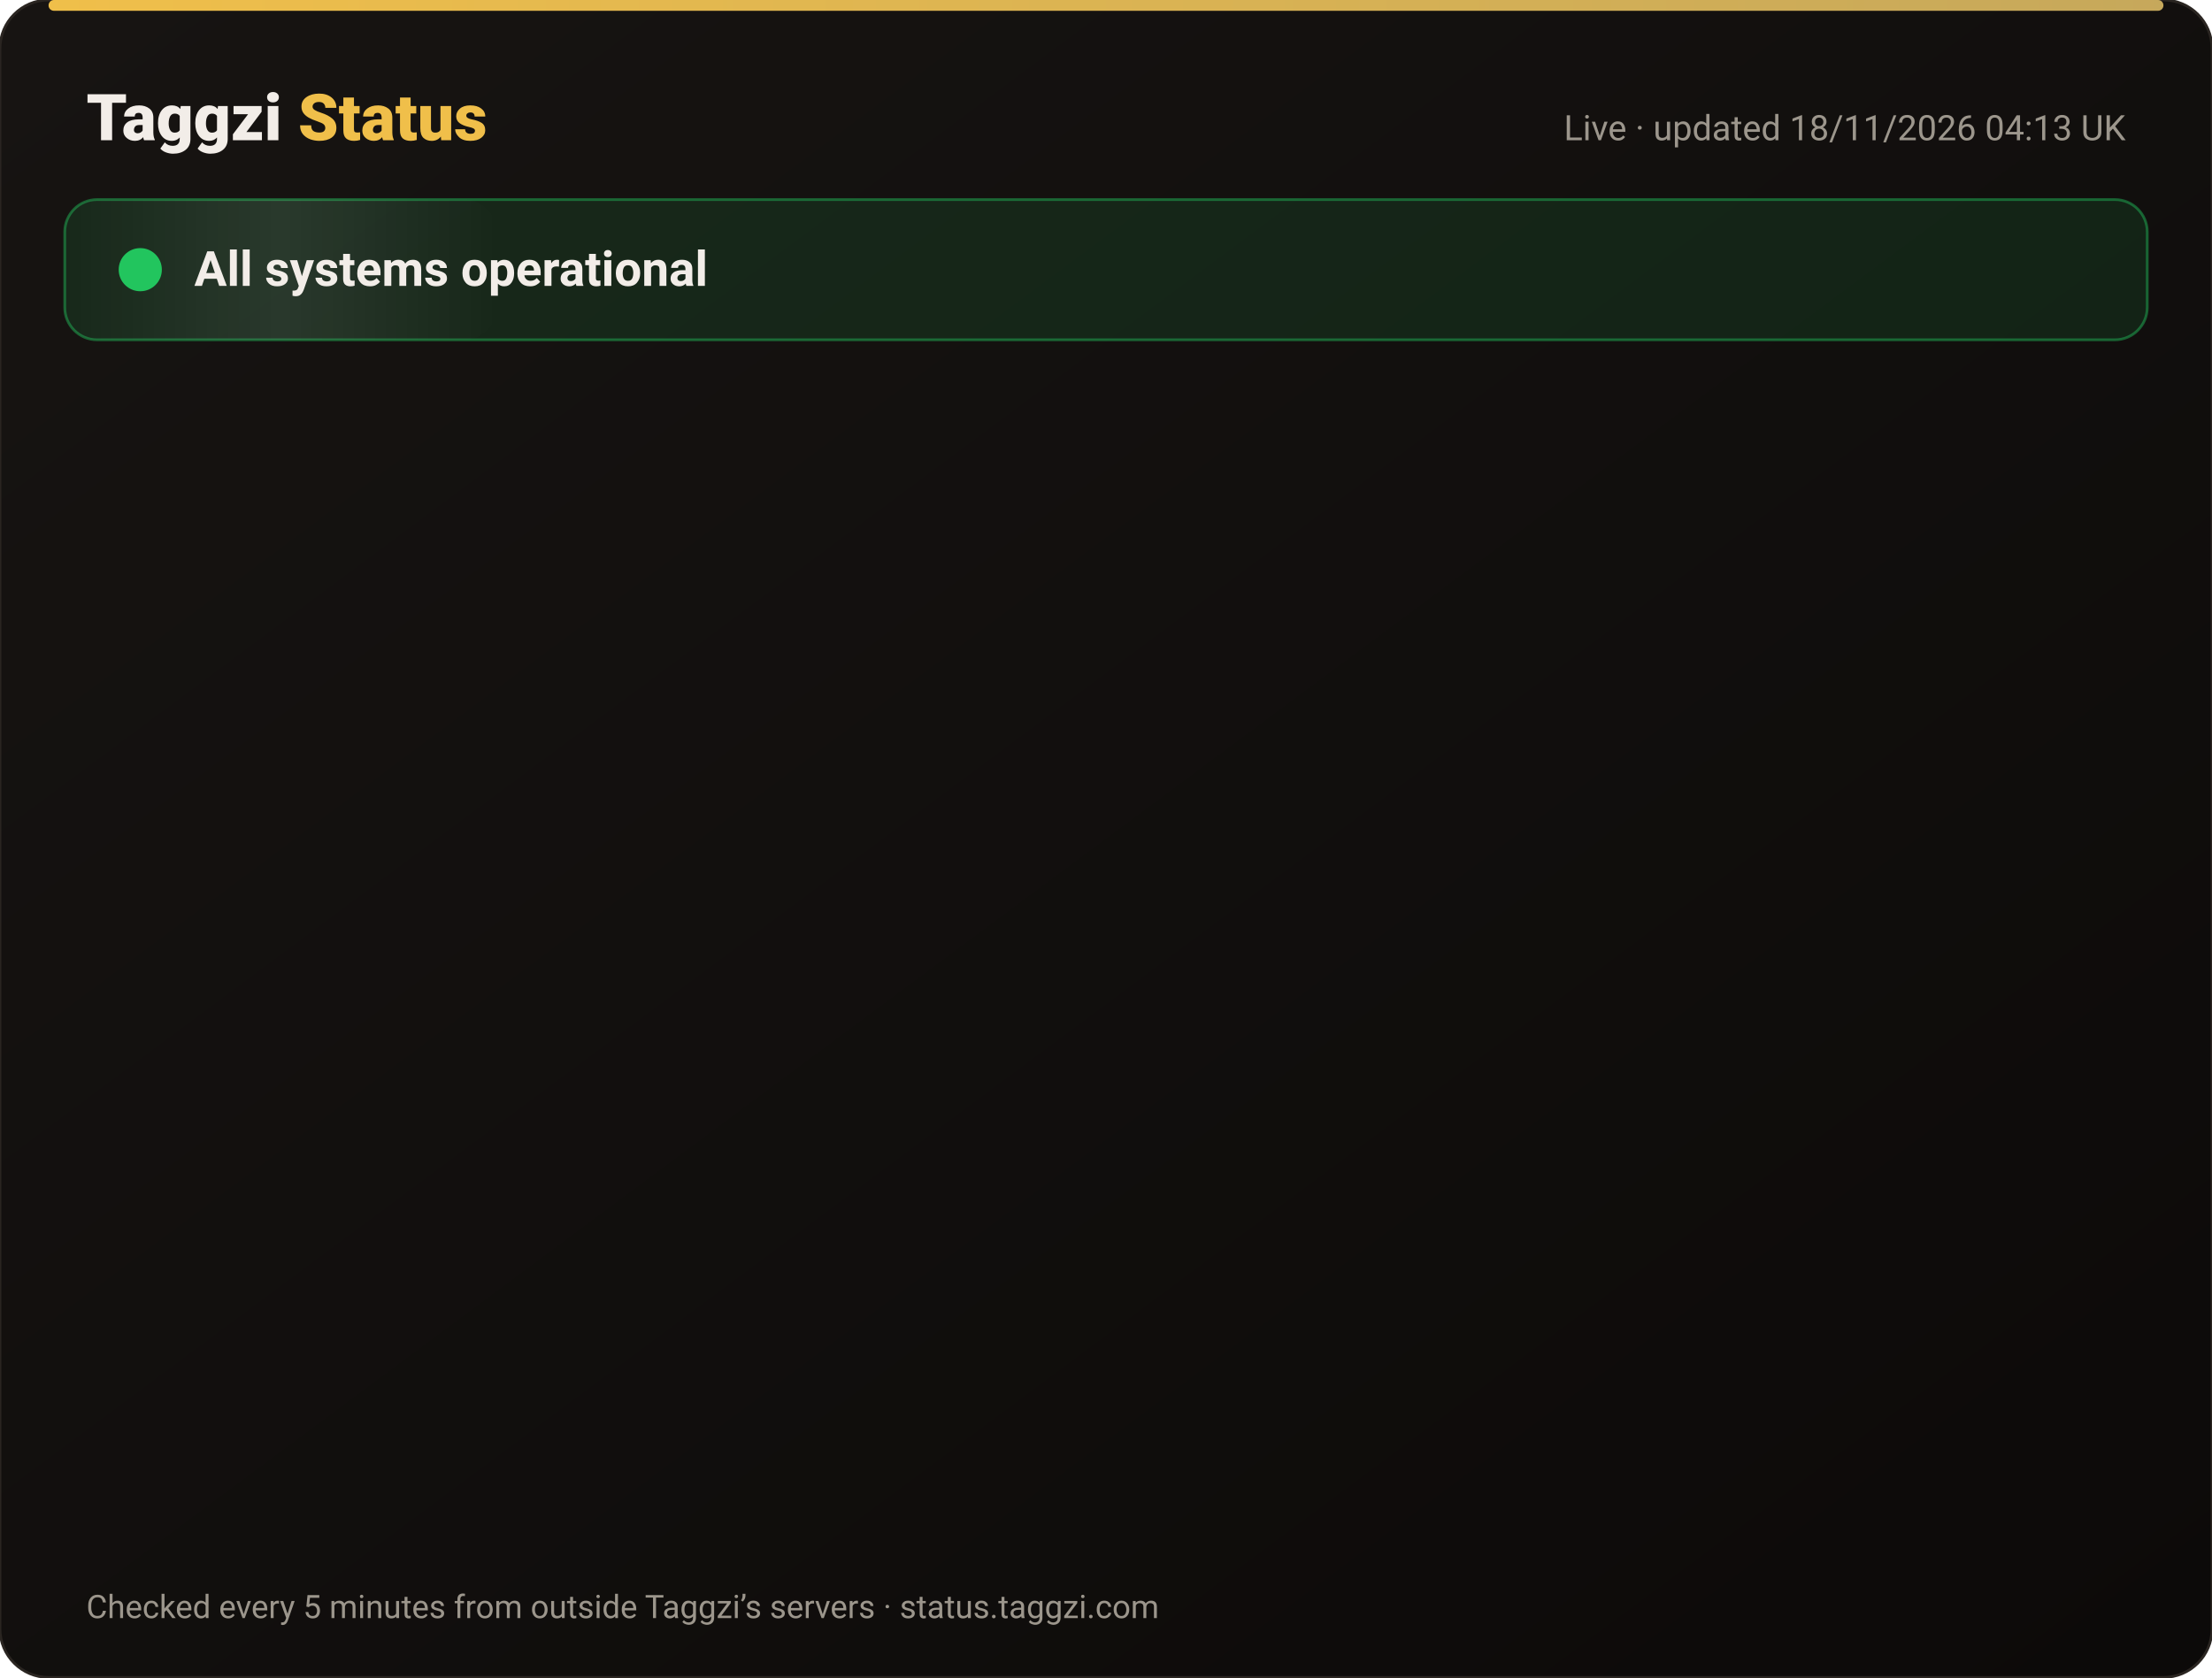
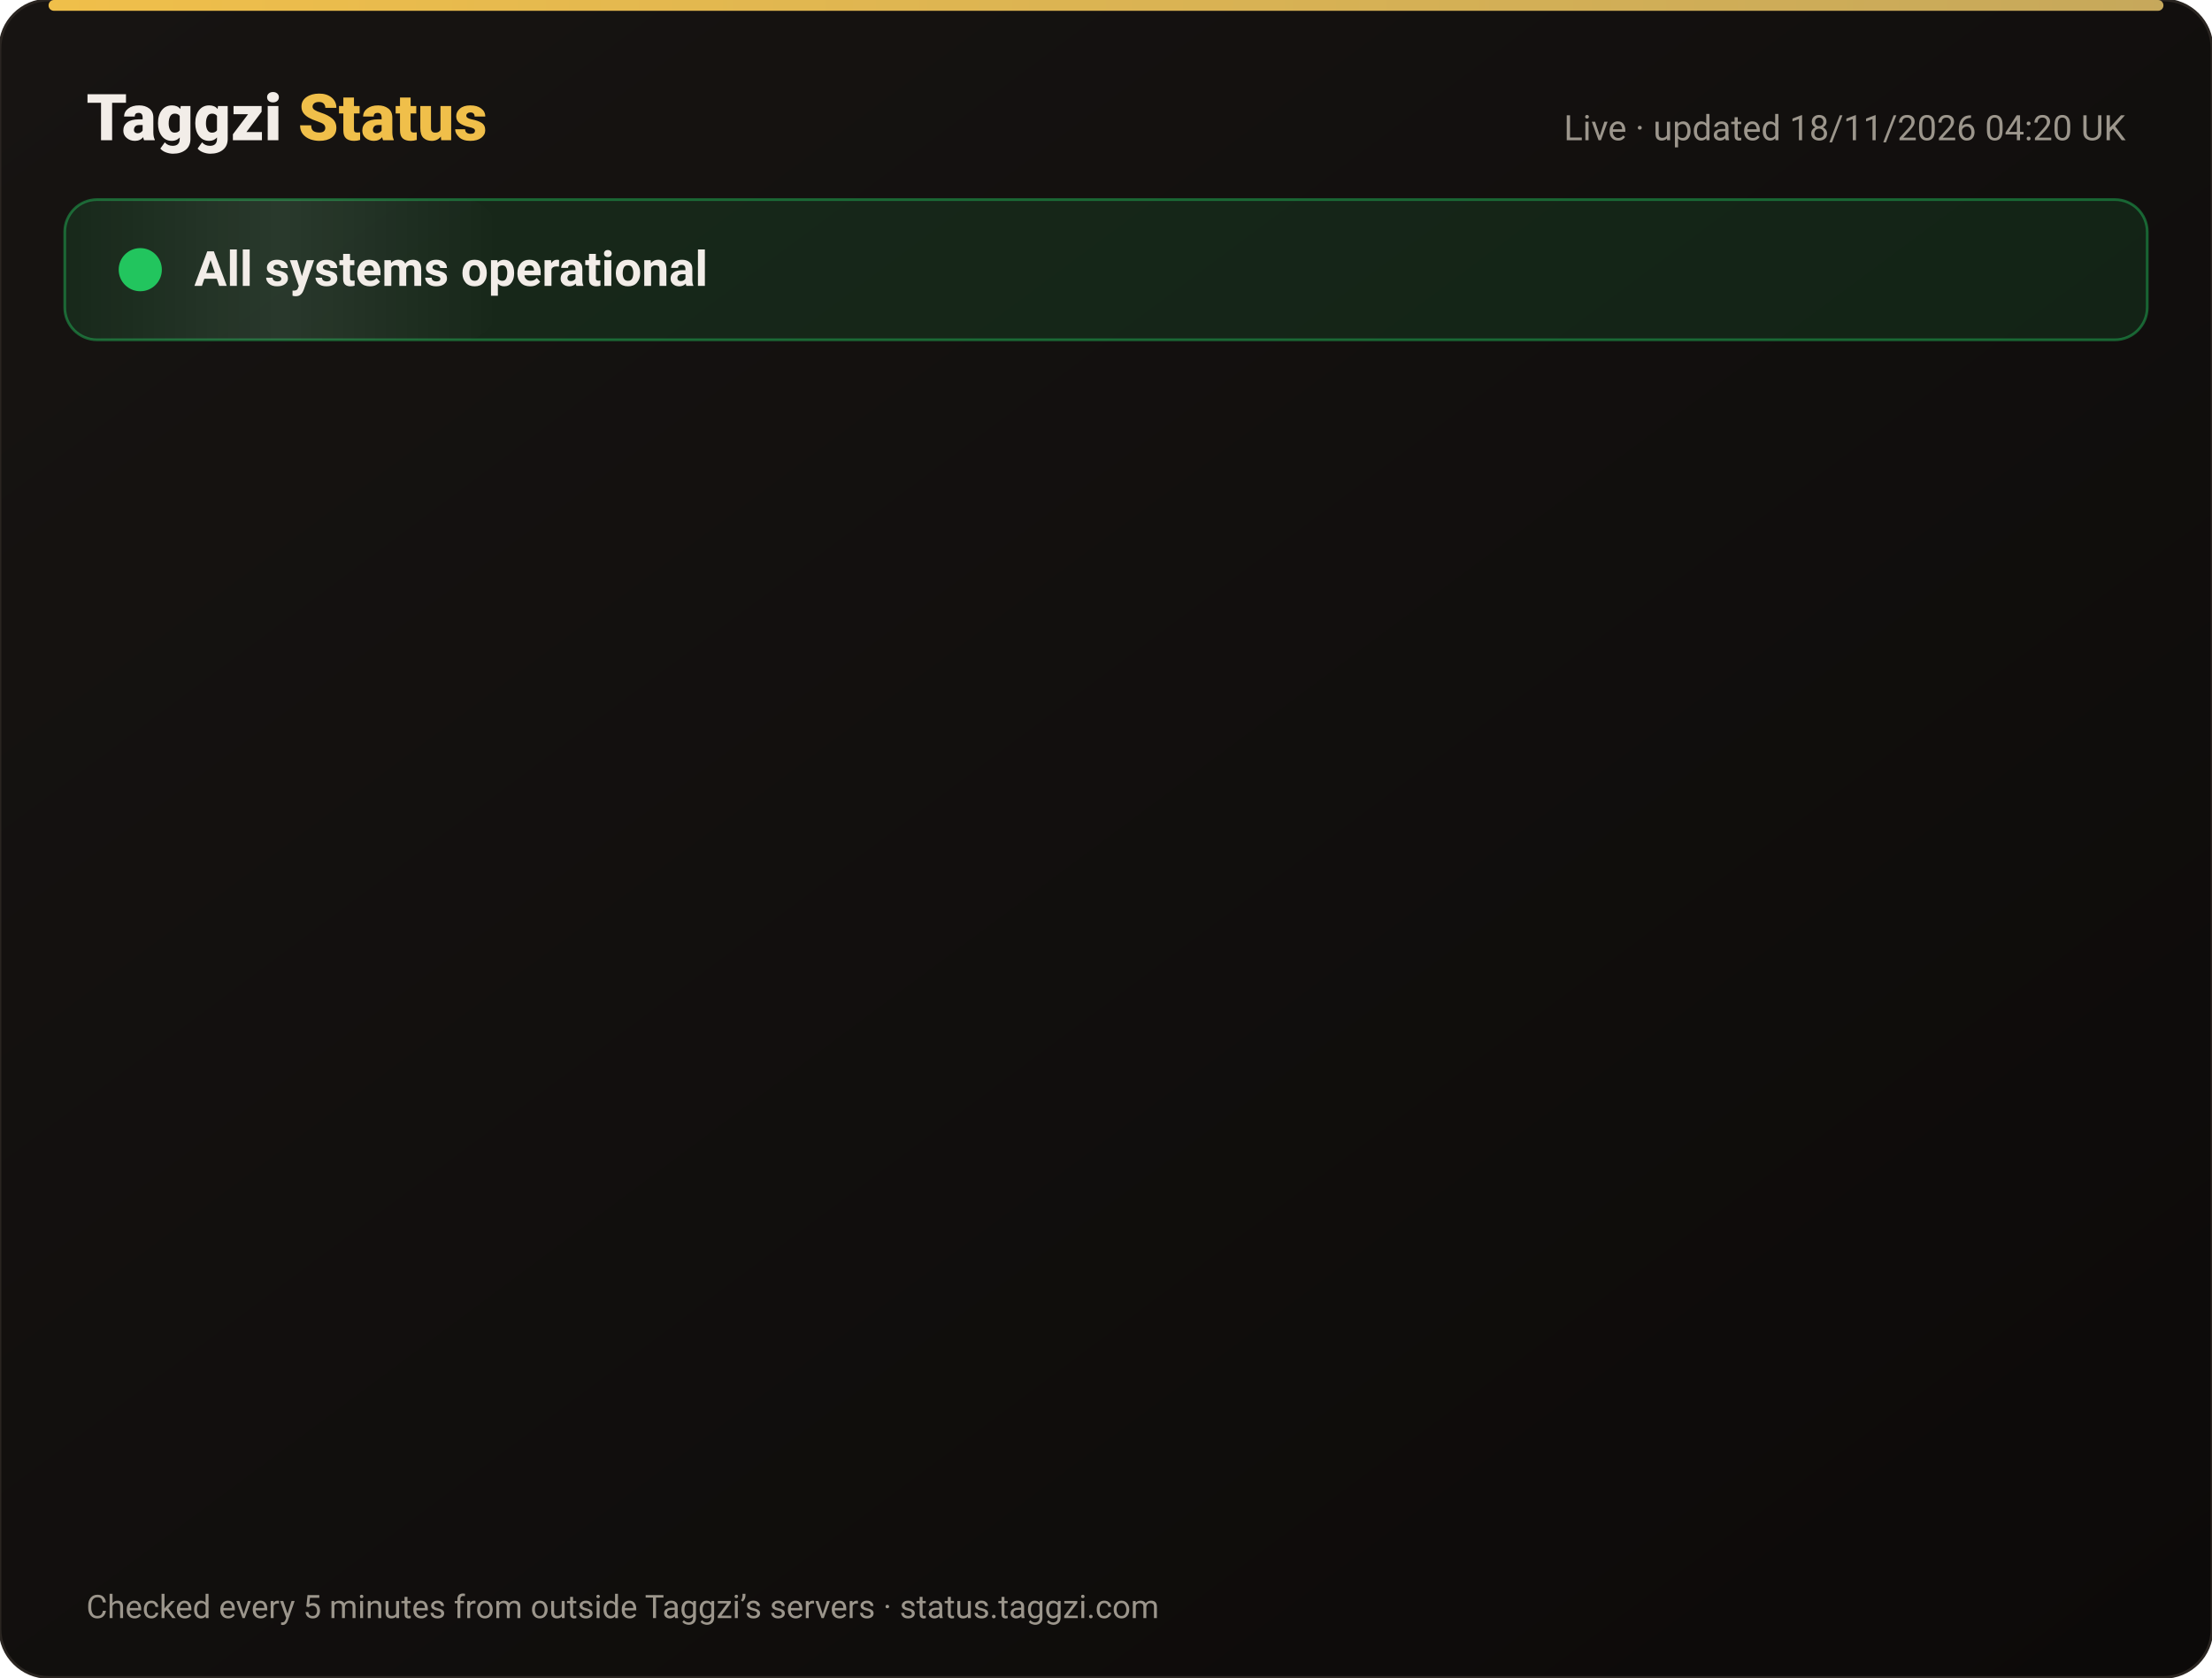
<svg xmlns="http://www.w3.org/2000/svg" width="820" height="622" viewBox="0 0 820 622" font-family="-apple-system,Segoe UI,Roboto,Helvetica,Arial,sans-serif">
  <defs>
    <linearGradient id="bg" x1="0" y1="0" x2="1" y2="1">
      <stop offset="0" stop-color="#171412" />
      <stop offset="1" stop-color="#0C0A09" />
    </linearGradient>
    <linearGradient id="gold" x1="0" x2="1">
      <stop offset="0" stop-color="#F0BF4A" />
      <stop offset="1" stop-color="#c6a85b" />
    </linearGradient>
    <linearGradient id="shine" x1="0" x2="1">
      <stop offset="0" stop-color="#fff" stop-opacity="0" />
      <stop offset=".5" stop-color="#fff" stop-opacity=".08" />
      <stop offset="1" stop-color="#fff" stop-opacity="0" />
    </linearGradient>
  </defs>
  <rect width="820" height="622" rx="18" fill="url(#bg)" stroke="#2a2521" />
  <rect x="18" y="0" width="784" height="4" rx="2" fill="url(#gold)" />
  <text x="32" y="52" font-size="24" font-weight="800" fill="#F2EDE8">Taggzi <tspan fill="#F0BF4A">Status</tspan>
  </text>
-   <text x="788" y="52" font-size="13" fill="#9C968C" text-anchor="end">Live · updated 18/11/2026 04:13 UK</text>
+   <text x="788" y="52" font-size="13" fill="#9C968C" text-anchor="end">Live · updated 18/11/2026 04:20 UK</text>
  <rect x="24" y="74" width="772" height="52" rx="12" fill="#22c55e" fill-opacity=".12" stroke="#22c55e" stroke-opacity=".45" />
  <rect x="24" y="74" width="160" height="52" rx="12" fill="url(#shine)">
    <animate attributeName="x" from="-160" to="820" dur="4s" repeatCount="indefinite" />
  </rect>
  <circle cx="52" cy="100" r="7" fill="#22c55e" />
  <circle cx="52" cy="100" r="7" fill="none" stroke="#22c55e" stroke-width="2">
    <animate attributeName="r" values="7;15;7" dur="2s" repeatCount="indefinite" />
    <animate attributeName="opacity" values=".9;0;.9" dur="2s" repeatCount="indefinite" />
  </circle>
  <text x="72" y="106" font-size="18" font-weight="700" fill="#F2EDE8">All systems operational</text>
  <g opacity="0">
    <animate attributeName="opacity" from="0" to="1" begin="0.00s" dur=".6s" fill="freeze" />
    <line x1="32" y1="188" x2="788" y2="188" stroke="#2a2521" />
    <circle cx="44" cy="166" r="6" fill="#22c55e">
      <animate attributeName="opacity" values="1;.45;1" dur="2.4s" begin="0.00s" repeatCount="indefinite" />
    </circle>
    <text x="62" y="171" font-size="15" font-weight="650" fill="#F2EDE8">Website</text>
    <text x="630" y="171" font-size="13" fill="#9C968C" text-anchor="end">99.97% uptime</text>
    <rect x="648" y="154" width="140" height="24" rx="12" fill="#22c55e" fill-opacity=".14" stroke="#22c55e" stroke-opacity=".5" />
    <text x="718" y="171" font-size="12" font-weight="700" fill="#22c55e" text-anchor="middle">Operational</text>
  </g>
  <g opacity="0">
    <animate attributeName="opacity" from="0" to="1" begin="0.15s" dur=".6s" fill="freeze" />
    <line x1="32" y1="234" x2="788" y2="234" stroke="#2a2521" />
    <circle cx="44" cy="212" r="6" fill="#22c55e">
      <animate attributeName="opacity" values="1;.45;1" dur="2.4s" begin="0.15s" repeatCount="indefinite" />
    </circle>
    <text x="62" y="217" font-size="15" font-weight="650" fill="#F2EDE8">Tag scans</text>
    <text x="630" y="217" font-size="13" fill="#9C968C" text-anchor="end">99.97% uptime</text>
    <rect x="648" y="200" width="140" height="24" rx="12" fill="#22c55e" fill-opacity=".14" stroke="#22c55e" stroke-opacity=".5" />
    <text x="718" y="217" font-size="12" font-weight="700" fill="#22c55e" text-anchor="middle">Operational</text>
  </g>
  <g opacity="0">
    <animate attributeName="opacity" from="0" to="1" begin="0.30s" dur=".6s" fill="freeze" />
    <line x1="32" y1="280" x2="788" y2="280" stroke="#2a2521" />
    <circle cx="44" cy="258" r="6" fill="#22c55e">
      <animate attributeName="opacity" values="1;.45;1" dur="2.4s" begin="0.30s" repeatCount="indefinite" />
    </circle>
    <text x="62" y="263" font-size="15" font-weight="650" fill="#F2EDE8">Manual tag lookup</text>
    <text x="630" y="263" font-size="13" fill="#9C968C" text-anchor="end">99.97% uptime</text>
    <rect x="648" y="246" width="140" height="24" rx="12" fill="#22c55e" fill-opacity=".14" stroke="#22c55e" stroke-opacity=".5" />
    <text x="718" y="263" font-size="12" font-weight="700" fill="#22c55e" text-anchor="middle">Operational</text>
  </g>
  <g opacity="0">
    <animate attributeName="opacity" from="0" to="1" begin="0.45s" dur=".6s" fill="freeze" />
    <line x1="32" y1="326" x2="788" y2="326" stroke="#2a2521" />
    <circle cx="44" cy="304" r="6" fill="#22c55e">
      <animate attributeName="opacity" values="1;.45;1" dur="2.4s" begin="0.45s" repeatCount="indefinite" />
    </circle>
    <text x="62" y="309" font-size="15" font-weight="650" fill="#F2EDE8">App &amp; login</text>
    <text x="630" y="309" font-size="13" fill="#9C968C" text-anchor="end">99.97% uptime</text>
    <rect x="648" y="292" width="140" height="24" rx="12" fill="#22c55e" fill-opacity=".14" stroke="#22c55e" stroke-opacity=".5" />
    <text x="718" y="309" font-size="12" font-weight="700" fill="#22c55e" text-anchor="middle">Operational</text>
  </g>
  <g opacity="0">
    <animate attributeName="opacity" from="0" to="1" begin="0.60s" dur=".6s" fill="freeze" />
    <line x1="32" y1="372" x2="788" y2="372" stroke="#2a2521" />
    <circle cx="44" cy="350" r="6" fill="#22c55e">
      <animate attributeName="opacity" values="1;.45;1" dur="2.4s" begin="0.60s" repeatCount="indefinite" />
    </circle>
    <text x="62" y="355" font-size="15" font-weight="650" fill="#F2EDE8">Community alerts</text>
    <text x="630" y="355" font-size="13" fill="#9C968C" text-anchor="end">99.97% uptime</text>
    <rect x="648" y="338" width="140" height="24" rx="12" fill="#22c55e" fill-opacity=".14" stroke="#22c55e" stroke-opacity=".5" />
    <text x="718" y="355" font-size="12" font-weight="700" fill="#22c55e" text-anchor="middle">Operational</text>
  </g>
  <g opacity="0">
    <animate attributeName="opacity" from="0" to="1" begin="0.75s" dur=".6s" fill="freeze" />
    <line x1="32" y1="418" x2="788" y2="418" stroke="#2a2521" />
    <circle cx="44" cy="396" r="6" fill="#22c55e">
      <animate attributeName="opacity" values="1;.45;1" dur="2.4s" begin="0.75s" repeatCount="indefinite" />
    </circle>
    <text x="62" y="401" font-size="15" font-weight="650" fill="#F2EDE8">Private calling</text>
    <text x="630" y="401" font-size="13" fill="#9C968C" text-anchor="end">99.97% uptime</text>
    <rect x="648" y="384" width="140" height="24" rx="12" fill="#22c55e" fill-opacity=".14" stroke="#22c55e" stroke-opacity=".5" />
    <text x="718" y="401" font-size="12" font-weight="700" fill="#22c55e" text-anchor="middle">Operational</text>
  </g>
  <g opacity="0">
    <animate attributeName="opacity" from="0" to="1" begin="0.90s" dur=".6s" fill="freeze" />
    <line x1="32" y1="464" x2="788" y2="464" stroke="#2a2521" />
    <circle cx="44" cy="442" r="6" fill="#22c55e">
      <animate attributeName="opacity" values="1;.45;1" dur="2.4s" begin="0.90s" repeatCount="indefinite" />
    </circle>
    <text x="62" y="447" font-size="15" font-weight="650" fill="#F2EDE8">Payments</text>
    <text x="630" y="447" font-size="13" fill="#9C968C" text-anchor="end">99.97% uptime</text>
    <rect x="648" y="430" width="140" height="24" rx="12" fill="#22c55e" fill-opacity=".14" stroke="#22c55e" stroke-opacity=".5" />
    <text x="718" y="447" font-size="12" font-weight="700" fill="#22c55e" text-anchor="middle">Operational</text>
  </g>
  <g opacity="0">
    <animate attributeName="opacity" from="0" to="1" begin="1.05s" dur=".6s" fill="freeze" />
    <line x1="32" y1="510" x2="788" y2="510" stroke="#2a2521" />
    <circle cx="44" cy="488" r="6" fill="#22c55e">
      <animate attributeName="opacity" values="1;.45;1" dur="2.4s" begin="1.05s" repeatCount="indefinite" />
    </circle>
    <text x="62" y="493" font-size="15" font-weight="650" fill="#F2EDE8">Email &amp; support</text>
    <text x="630" y="493" font-size="13" fill="#9C968C" text-anchor="end">99.97% uptime</text>
    <rect x="648" y="476" width="140" height="24" rx="12" fill="#22c55e" fill-opacity=".14" stroke="#22c55e" stroke-opacity=".5" />
    <text x="718" y="493" font-size="12" font-weight="700" fill="#22c55e" text-anchor="middle">Operational</text>
  </g>
  <g opacity="0">
    <animate attributeName="opacity" from="0" to="1" begin="1.20s" dur=".6s" fill="freeze" />
    <line x1="32" y1="556" x2="788" y2="556" stroke="#2a2521" />
    <circle cx="44" cy="534" r="6" fill="#22c55e">
      <animate attributeName="opacity" values="1;.45;1" dur="2.4s" begin="1.20s" repeatCount="indefinite" />
    </circle>
    <text x="62" y="539" font-size="15" font-weight="650" fill="#F2EDE8">Secure connection (SSL)</text>
    <text x="630" y="539" font-size="13" fill="#9C968C" text-anchor="end">100.00% uptime</text>
    <rect x="648" y="522" width="140" height="24" rx="12" fill="#22c55e" fill-opacity=".14" stroke="#22c55e" stroke-opacity=".5" />
    <text x="718" y="539" font-size="12" font-weight="700" fill="#22c55e" text-anchor="middle">Operational</text>
  </g>
  <text x="32" y="600" font-size="12" fill="#9C968C">Checked every 5 minutes from outside Taggzi’s servers · status.taggzi.com</text>
</svg>
